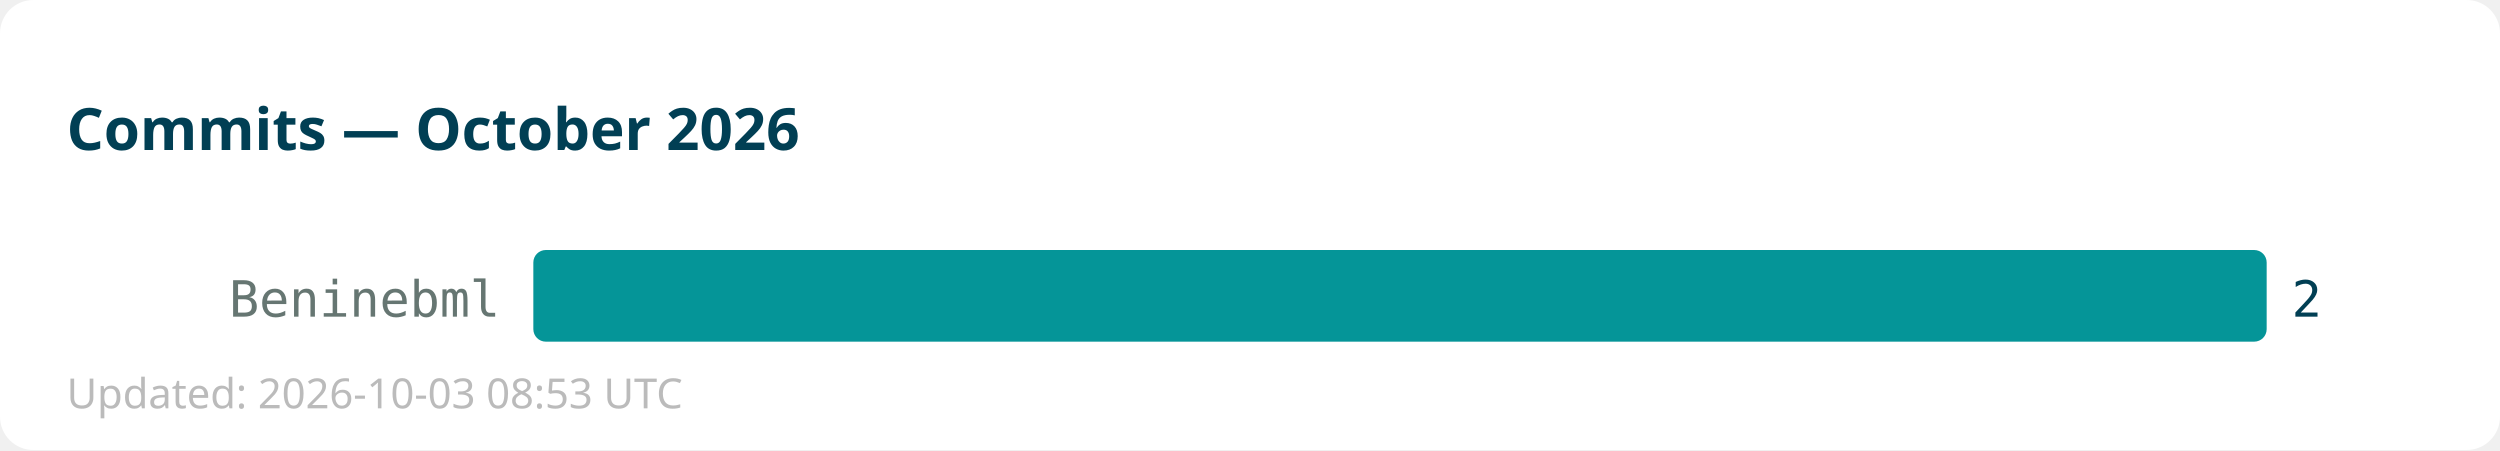
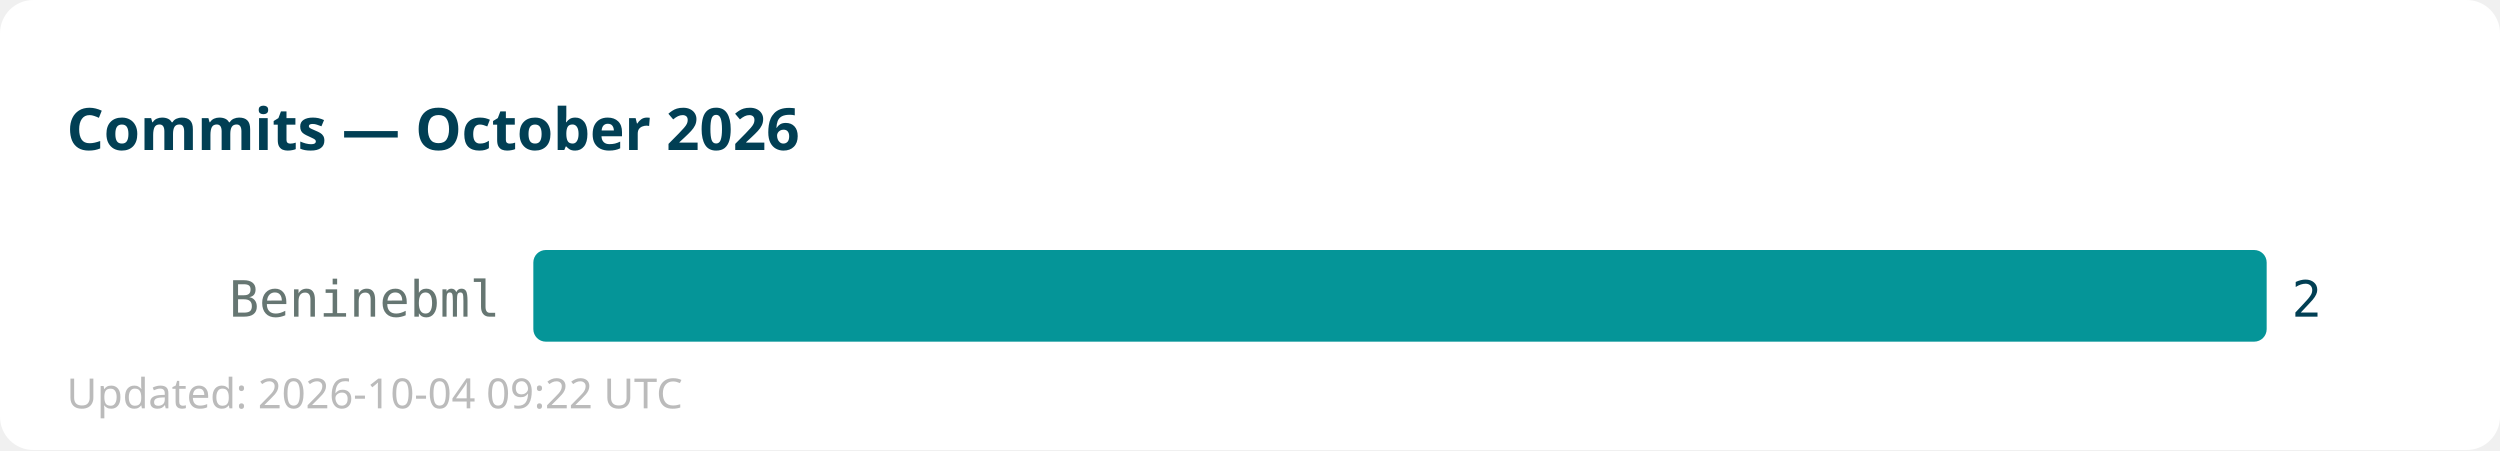
<svg xmlns="http://www.w3.org/2000/svg" width="600" height="108">
  <rect width="600" height="108" fill="#ffffff" rx="8" />
  <text x="16" y="36" font-family="sans-serif" font-size="14" font-weight="bold" fill="#013f54">Commits — October 2026</text>
  <text x="120" y="76" text-anchor="end" font-family="monospace" font-size="12" fill="#667672">Beninebml</text>
  <rect x="128" y="60" width="416" height="22" fill="#059598" rx="3" />
  <text x="550" y="76" font-family="monospace" font-size="12" fill="#013f54">2</text>
-   <text x="16" y="98" font-family="sans-serif" font-size="10" fill="#bbbbbb">Updated: 2026-10-03 08:53 UTC</text>
+   <text x="16" y="98" font-family="sans-serif" font-size="10" fill="#bbbbbb">Updated: 2026-10-04 09:22 UTC</text>
</svg>
